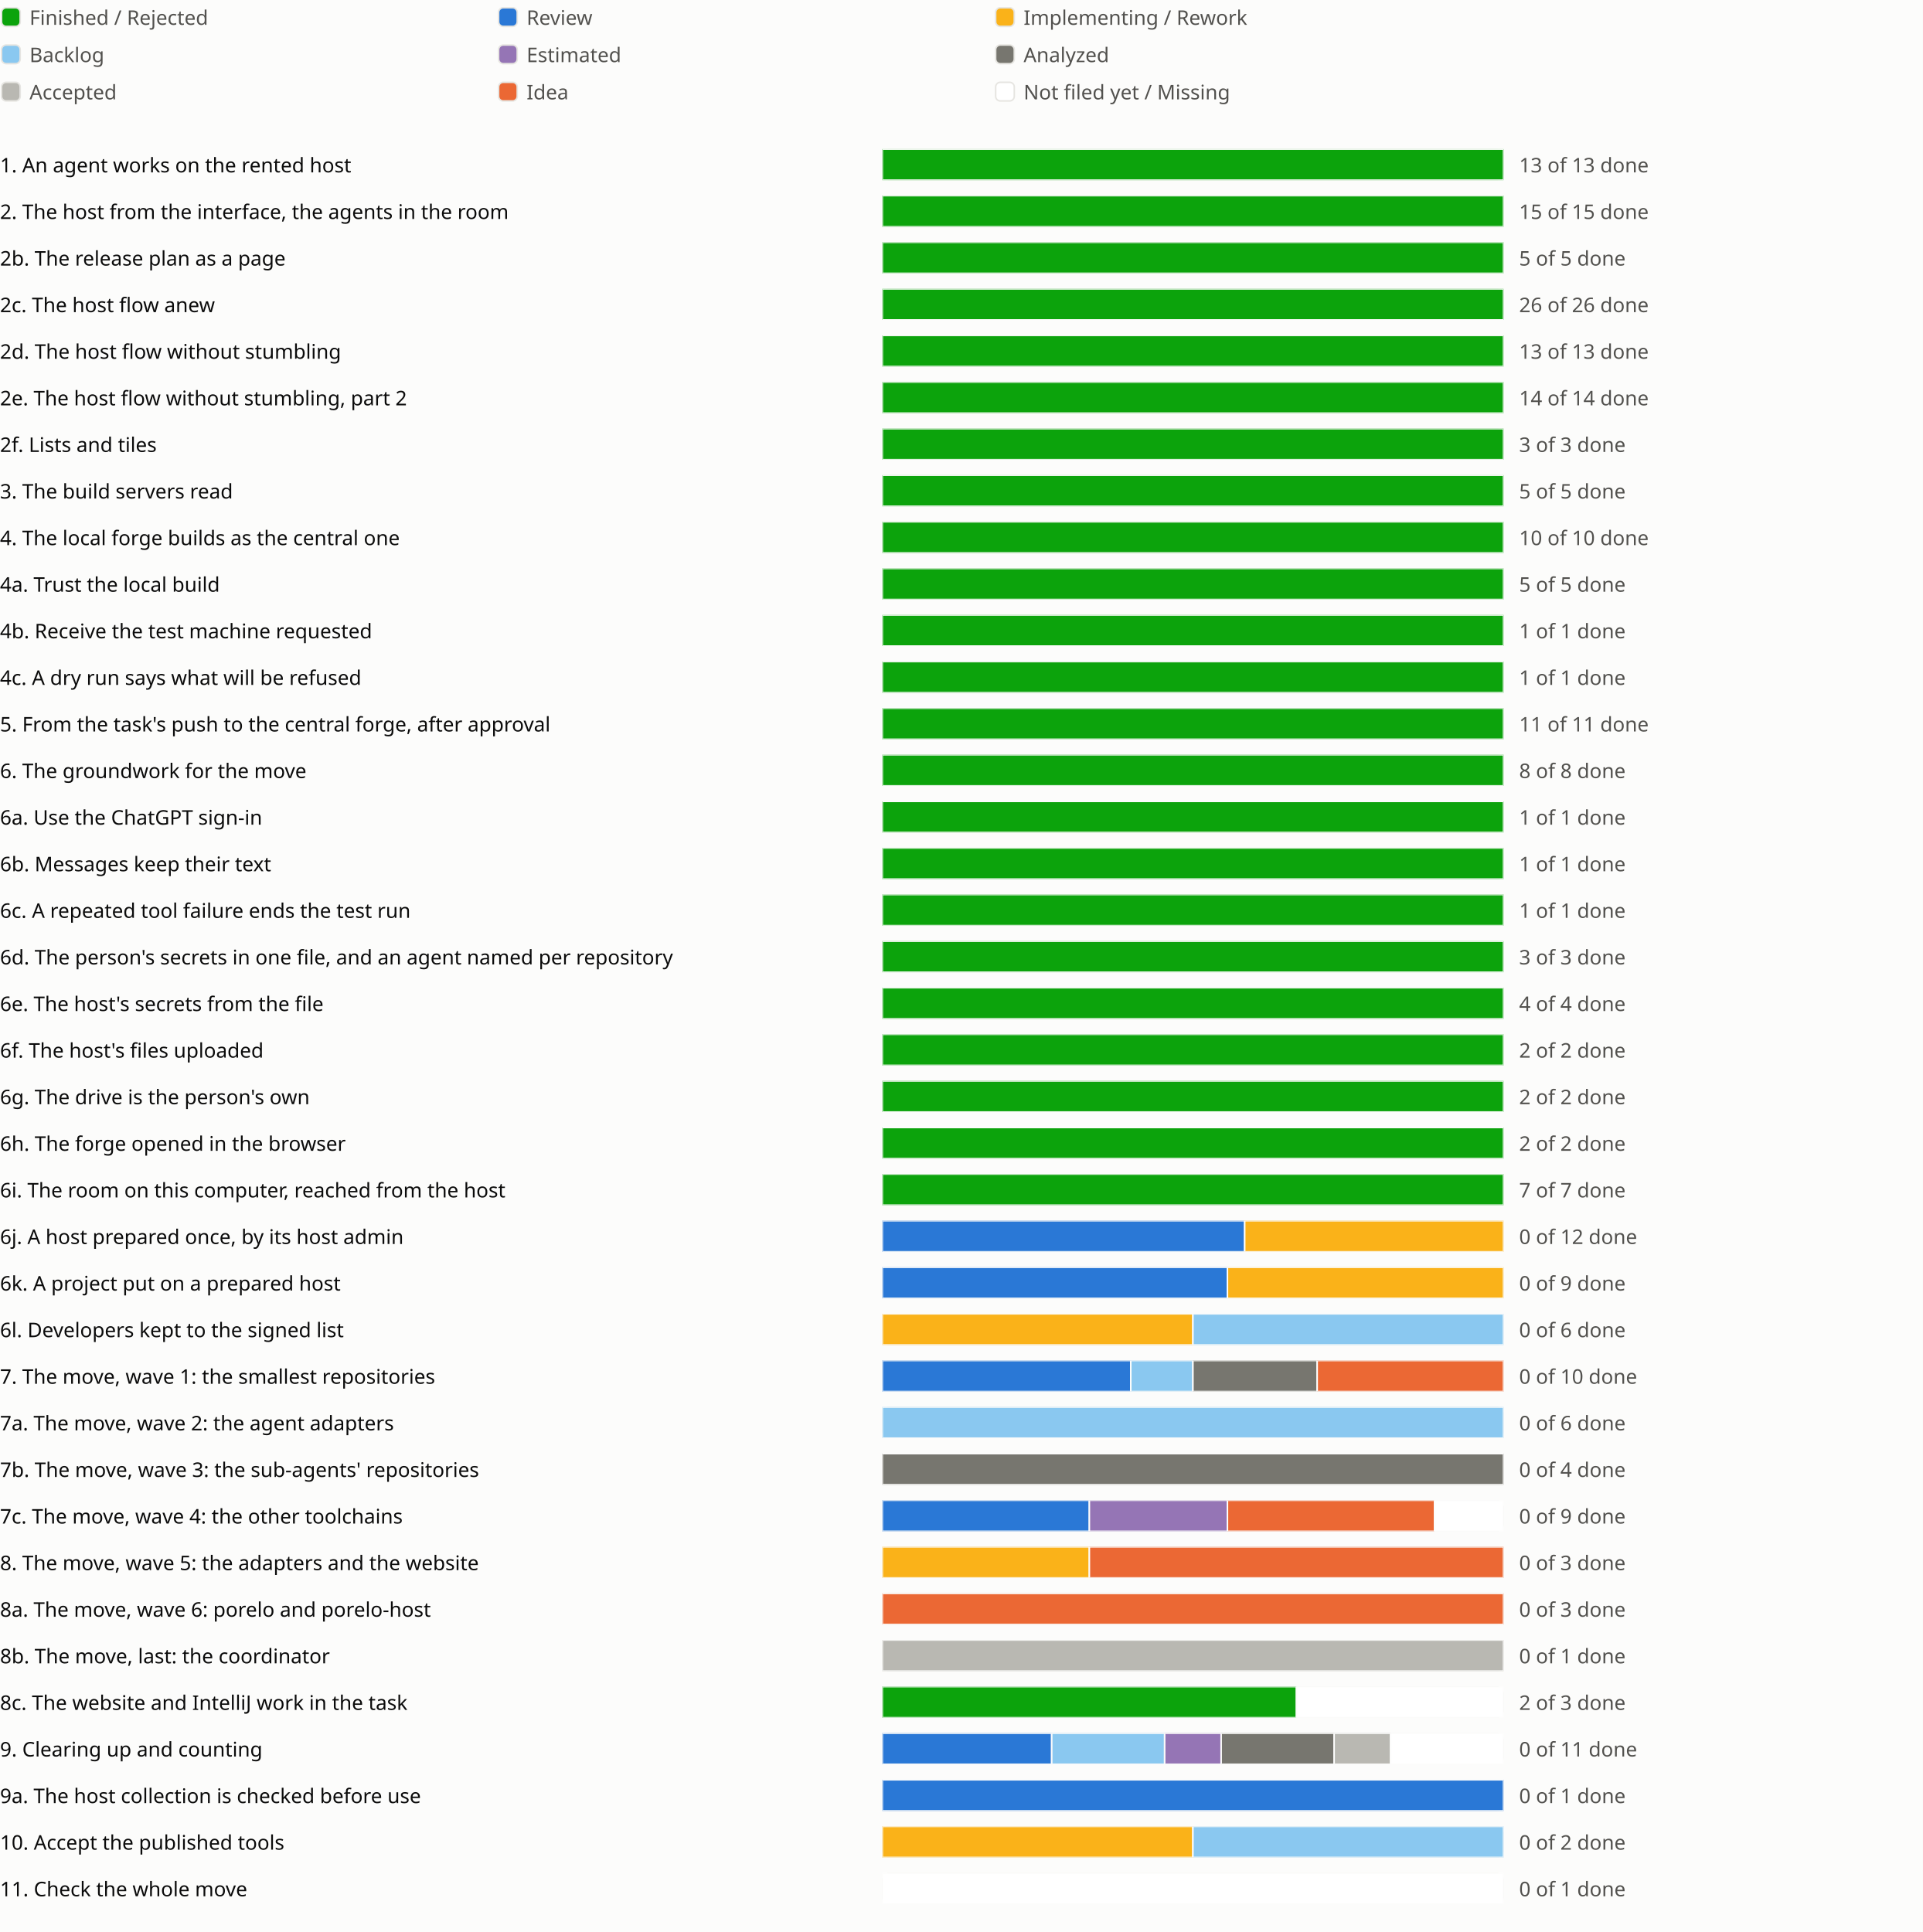
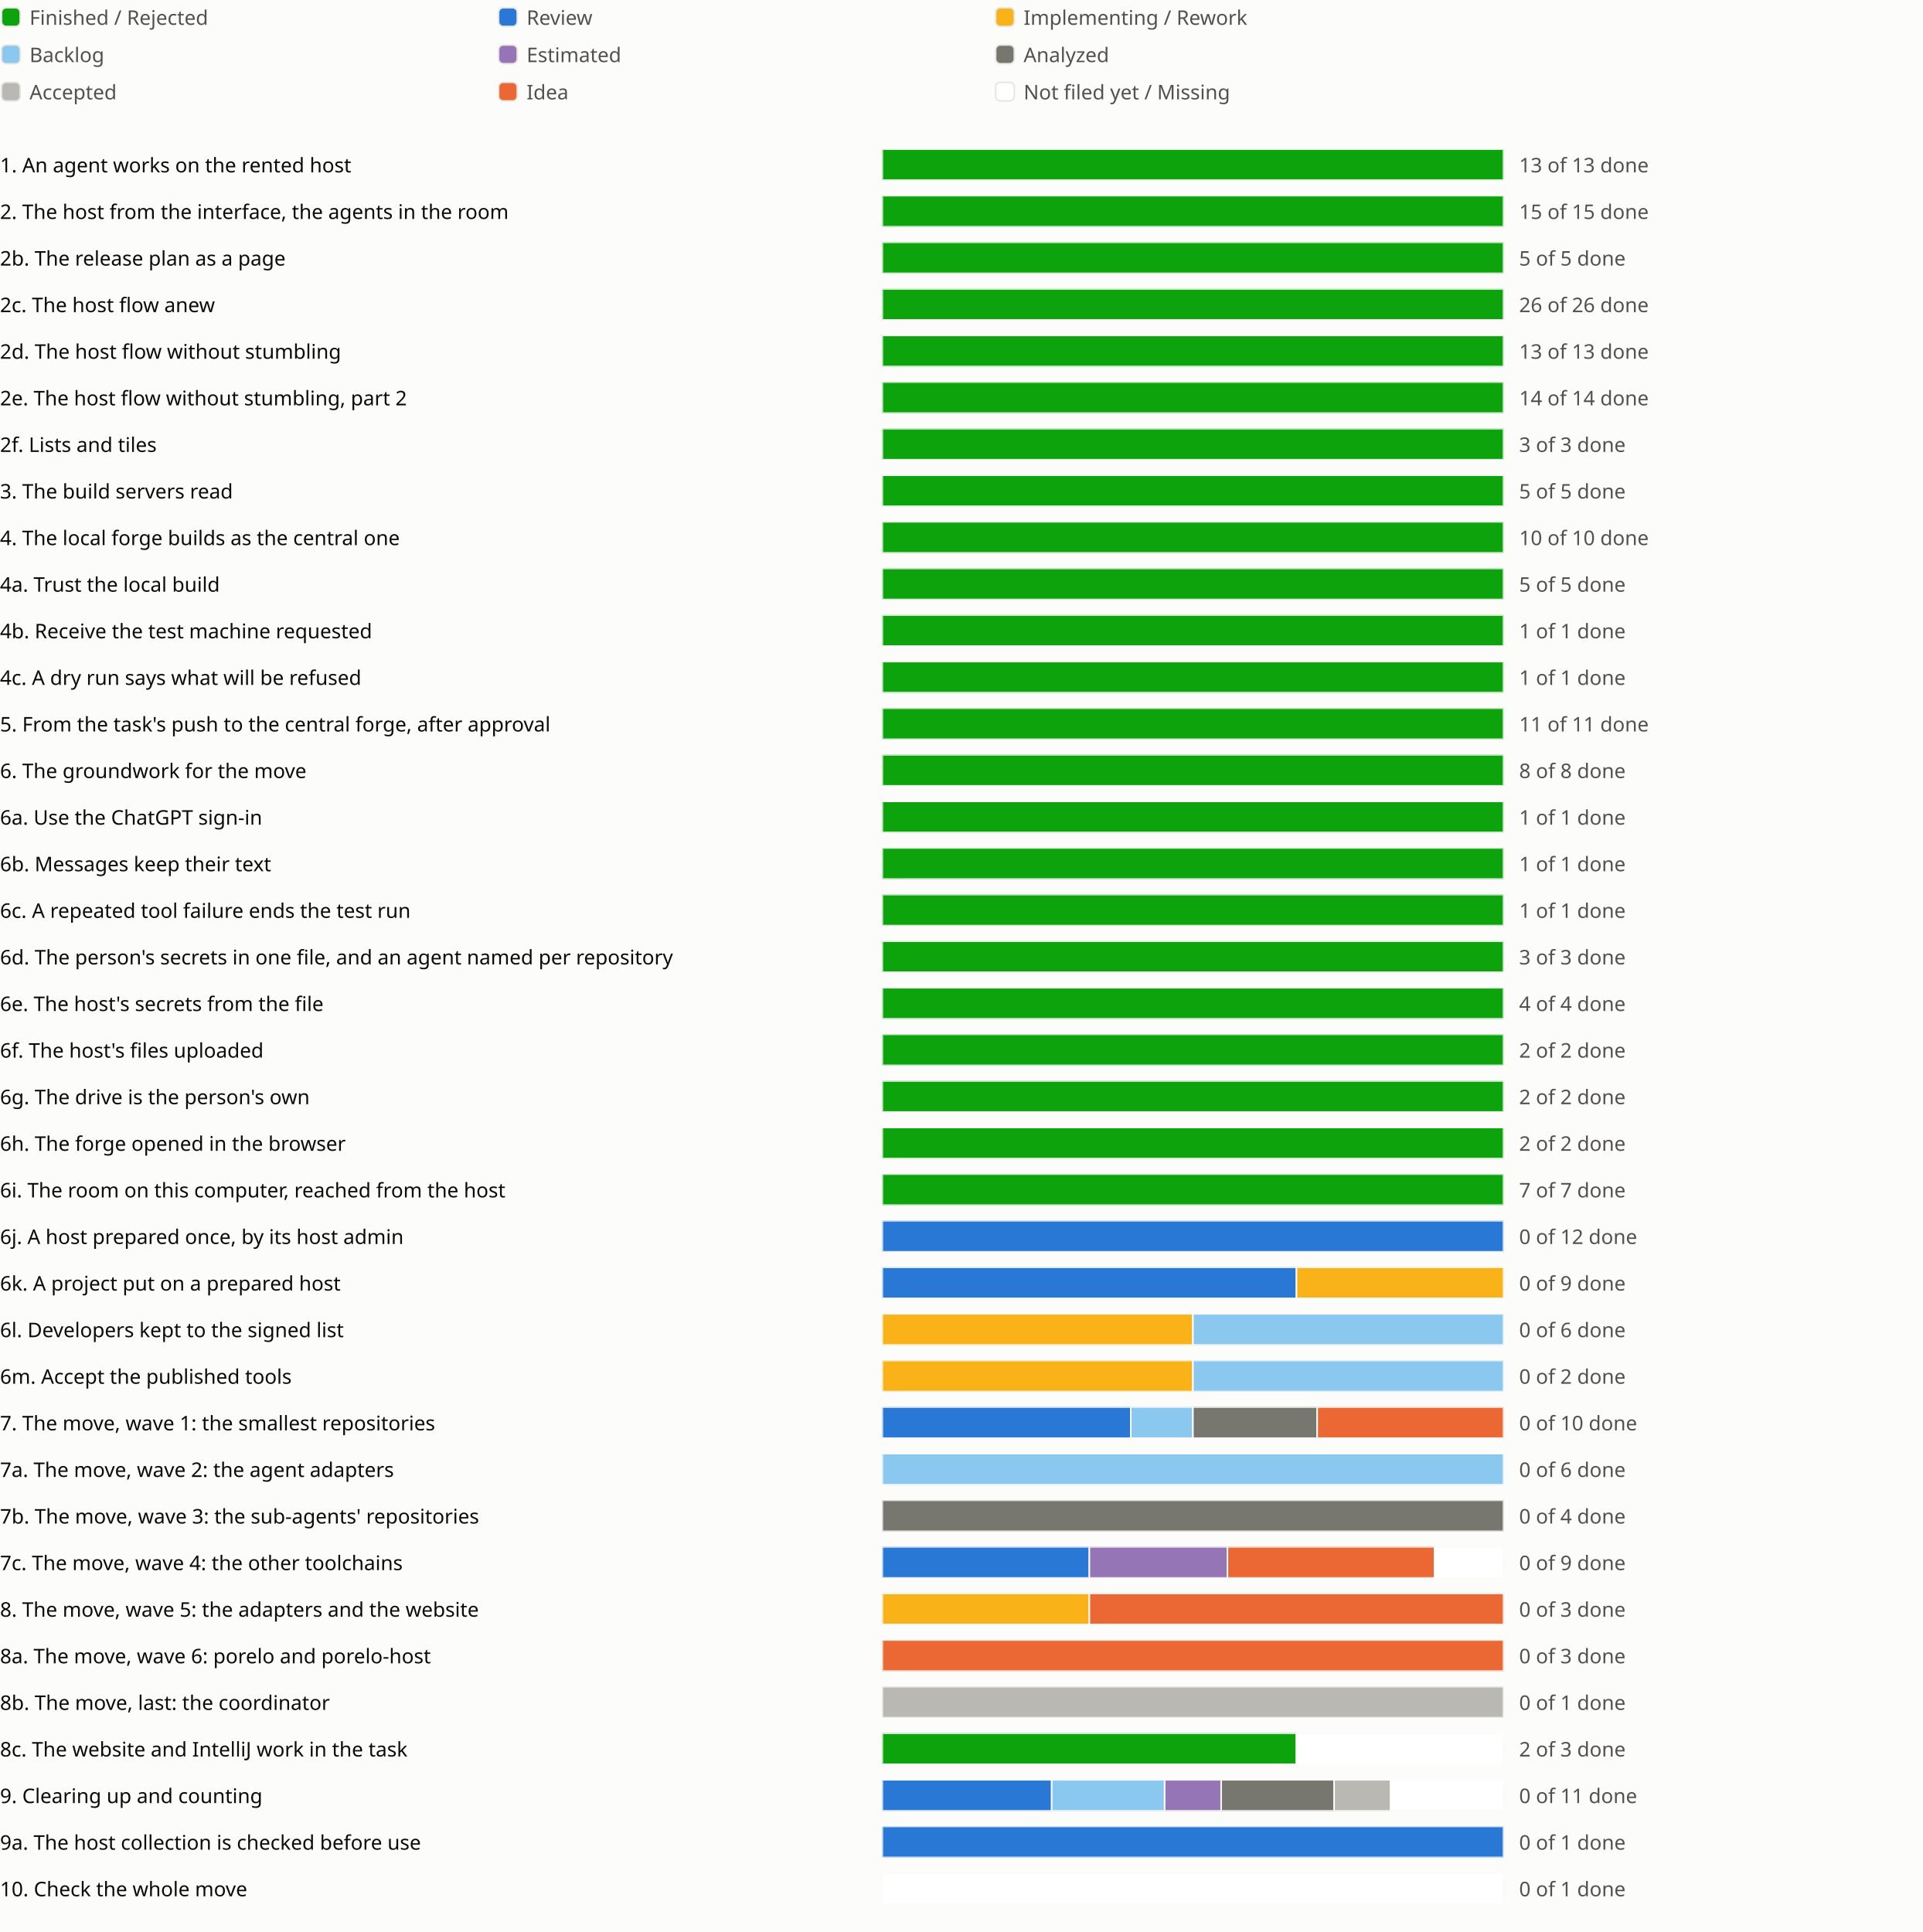
<svg xmlns="http://www.w3.org/2000/svg" viewBox="0 0 1238 1244" role="img" aria-label="Sprint progress for release 0.6">
  <style>
text{fill:#0b0b0b;font:13px system-ui,sans-serif}.legend{fill:#52514e}
@media (prefers-color-scheme:dark){text{fill:#f0efec}.legend{fill:#c3c2b7}.c-surface{fill:#1a1a19}.c-grid{fill:#383835}.c-backlog{fill:#80bee6}.c-estimated{fill:#b497cf}.c-analyzed{fill:#77766f}.c-accepted{fill:#aaa9a2}.c-review{fill:#3987e5}.c-idea{fill:#d95926}.c-new{fill:#1a1a19}}
</style>
  <rect width="100%" height="100%" fill="#fcfcfb" class="c-surface" />
  <g transform="translate(0 0)">
    <rect x="1" y="5" width="12" height="12" rx="3" fill="#0ca30c" class="c-done" stroke="#e6e5e1" />
    <text class="legend" x="19" y="16">Finished / Rejected</text>
  </g>
  <g transform="translate(320 0)">
    <rect x="1" y="5" width="12" height="12" rx="3" fill="#2a78d6" class="c-review" stroke="#e6e5e1" />
    <text class="legend" x="19" y="16">Review</text>
  </g>
  <g transform="translate(640 0)">
    <rect x="1" y="5" width="12" height="12" rx="3" fill="#fab219" class="c-impl" stroke="#e6e5e1" />
    <text class="legend" x="19" y="16">Implementing / Rework</text>
  </g>
  <g transform="translate(0 24)">
    <rect x="1" y="5" width="12" height="12" rx="3" fill="#8ac8f0" class="c-backlog" stroke="#e6e5e1" />
    <text class="legend" x="19" y="16">Backlog</text>
  </g>
  <g transform="translate(320 24)">
    <rect x="1" y="5" width="12" height="12" rx="3" fill="#9575b5" class="c-estimated" stroke="#e6e5e1" />
    <text class="legend" x="19" y="16">Estimated</text>
  </g>
  <g transform="translate(640 24)">
    <rect x="1" y="5" width="12" height="12" rx="3" fill="#77766f" class="c-analyzed" stroke="#e6e5e1" />
    <text class="legend" x="19" y="16">Analyzed</text>
  </g>
  <g transform="translate(0 48)">
    <rect x="1" y="5" width="12" height="12" rx="3" fill="#b9b8b2" class="c-accepted" stroke="#e6e5e1" />
    <text class="legend" x="19" y="16">Accepted</text>
  </g>
  <g transform="translate(320 48)">
    <rect x="1" y="5" width="12" height="12" rx="3" fill="#eb6834" class="c-idea" stroke="#e6e5e1" />
    <text class="legend" x="19" y="16">Idea</text>
  </g>
  <g transform="translate(640 48)">
    <rect x="1" y="5" width="12" height="12" rx="3" fill="#ffffff" class="c-new" stroke="#e6e5e1" />
    <text class="legend" x="19" y="16">Not filed yet / Missing</text>
  </g>
  <g transform="translate(0 94)">
    <text x="0" y="17">1. An agent works on the rented host</text>
    <svg x="568" width="540" height="24" viewBox="0 0 540 24">
      <svg x="0" y="2" width="400" height="20" viewBox="0 0 400 20">
        <rect width="400" height="20" rx="4" fill="#e6e5e1" class="c-grid" />
        <rect x="0.0" width="400.0" height="20" fill="#0ca30c" class="c-done" stroke="#fcfcfb" />
      </svg>
      <text class="legend" x="410" y="17">13 of 13 done</text>
    </svg>
    <text x="1118" y="17" />
    <text x="1142" y="17" />
    <text x="1166" y="17" />
  </g>
  <g transform="translate(0 124)">
    <text x="0" y="17">2. The host from the interface, the agents in the room</text>
    <svg x="568" width="540" height="24" viewBox="0 0 540 24">
      <svg x="0" y="2" width="400" height="20" viewBox="0 0 400 20">
        <rect width="400" height="20" rx="4" fill="#e6e5e1" class="c-grid" />
        <rect x="0.0" width="400.0" height="20" fill="#0ca30c" class="c-done" stroke="#fcfcfb" />
      </svg>
      <text class="legend" x="410" y="17">15 of 15 done</text>
    </svg>
    <text x="1118" y="17" />
    <text x="1142" y="17" />
  </g>
  <g transform="translate(0 154)">
    <text x="0" y="17">2b. The release plan as a page</text>
    <svg x="568" width="540" height="24" viewBox="0 0 540 24">
      <svg x="0" y="2" width="400" height="20" viewBox="0 0 400 20">
        <rect width="400" height="20" rx="4" fill="#e6e5e1" class="c-grid" />
        <rect x="0.0" width="400.0" height="20" fill="#0ca30c" class="c-done" stroke="#fcfcfb" />
      </svg>
      <text class="legend" x="410" y="17">5 of 5 done</text>
    </svg>
    <text x="1118" y="17" />
    <text x="1142" y="17" />
    <text x="1166" y="17" />
  </g>
  <g transform="translate(0 184)">
    <text x="0" y="17">2c. The host flow anew</text>
    <svg x="568" width="540" height="24" viewBox="0 0 540 24">
      <svg x="0" y="2" width="400" height="20" viewBox="0 0 400 20">
        <rect width="400" height="20" rx="4" fill="#e6e5e1" class="c-grid" />
        <rect x="0.0" width="400.0" height="20" fill="#0ca30c" class="c-done" stroke="#fcfcfb" />
      </svg>
      <text class="legend" x="410" y="17">26 of 26 done</text>
    </svg>
    <text x="1118" y="17" />
    <text x="1142" y="17" />
    <text x="1166" y="17" />
    <text x="1190" y="17" />
  </g>
  <g transform="translate(0 214)">
    <text x="0" y="17">2d. The host flow without stumbling</text>
    <svg x="568" width="540" height="24" viewBox="0 0 540 24">
      <svg x="0" y="2" width="400" height="20" viewBox="0 0 400 20">
        <rect width="400" height="20" rx="4" fill="#e6e5e1" class="c-grid" />
        <rect x="0.0" width="400.0" height="20" fill="#0ca30c" class="c-done" stroke="#fcfcfb" />
      </svg>
      <text class="legend" x="410" y="17">13 of 13 done</text>
    </svg>
    <text x="1118" y="17" />
    <text x="1142" y="17" />
    <text x="1166" y="17" />
    <text x="1190" y="17" />
    <text x="1214" y="17" />
  </g>
  <g transform="translate(0 244)">
    <text x="0" y="17">2e. The host flow without stumbling, part 2</text>
    <svg x="568" width="540" height="24" viewBox="0 0 540 24">
      <svg x="0" y="2" width="400" height="20" viewBox="0 0 400 20">
        <rect width="400" height="20" rx="4" fill="#e6e5e1" class="c-grid" />
        <rect x="0.0" width="400.0" height="20" fill="#0ca30c" class="c-done" stroke="#fcfcfb" />
      </svg>
      <text class="legend" x="410" y="17">14 of 14 done</text>
    </svg>
    <text x="1118" y="17" />
    <text x="1142" y="17" />
    <text x="1166" y="17" />
  </g>
  <g transform="translate(0 274)">
    <text x="0" y="17">2f. Lists and tiles</text>
    <svg x="568" width="540" height="24" viewBox="0 0 540 24">
      <svg x="0" y="2" width="400" height="20" viewBox="0 0 400 20">
        <rect width="400" height="20" rx="4" fill="#e6e5e1" class="c-grid" />
        <rect x="0.0" width="400.0" height="20" fill="#0ca30c" class="c-done" stroke="#fcfcfb" />
      </svg>
      <text class="legend" x="410" y="17">3 of 3 done</text>
    </svg>
    <text x="1118" y="17" />
    <text x="1142" y="17" />
  </g>
  <g transform="translate(0 304)">
    <text x="0" y="17">3. The build servers read</text>
    <svg x="568" width="540" height="24" viewBox="0 0 540 24">
      <svg x="0" y="2" width="400" height="20" viewBox="0 0 400 20">
        <rect width="400" height="20" rx="4" fill="#e6e5e1" class="c-grid" />
        <rect x="0.0" width="400.0" height="20" fill="#0ca30c" class="c-done" stroke="#fcfcfb" />
      </svg>
      <text class="legend" x="410" y="17">5 of 5 done</text>
    </svg>
    <text x="1118" y="17" />
    <text x="1142" y="17" />
    <text x="1166" y="17" />
  </g>
  <g transform="translate(0 334)">
    <text x="0" y="17">4. The local forge builds as the central one</text>
    <svg x="568" width="540" height="24" viewBox="0 0 540 24">
      <svg x="0" y="2" width="400" height="20" viewBox="0 0 400 20">
        <rect width="400" height="20" rx="4" fill="#e6e5e1" class="c-grid" />
        <rect x="0.0" width="400.0" height="20" fill="#0ca30c" class="c-done" stroke="#fcfcfb" />
      </svg>
      <text class="legend" x="410" y="17">10 of 10 done</text>
    </svg>
    <text x="1118" y="17" />
    <text x="1142" y="17" />
  </g>
  <g transform="translate(0 364)">
    <text x="0" y="17">4a. Trust the local build</text>
    <svg x="568" width="540" height="24" viewBox="0 0 540 24">
      <svg x="0" y="2" width="400" height="20" viewBox="0 0 400 20">
        <rect width="400" height="20" rx="4" fill="#e6e5e1" class="c-grid" />
        <rect x="0.0" width="400.0" height="20" fill="#0ca30c" class="c-done" stroke="#fcfcfb" />
      </svg>
      <text class="legend" x="410" y="17">5 of 5 done</text>
    </svg>
    <text x="1118" y="17" />
  </g>
  <g transform="translate(0 394)">
    <text x="0" y="17">4b. Receive the test machine requested</text>
    <svg x="568" width="540" height="24" viewBox="0 0 540 24">
      <svg x="0" y="2" width="400" height="20" viewBox="0 0 400 20">
        <rect width="400" height="20" rx="4" fill="#e6e5e1" class="c-grid" />
        <rect x="0.0" width="400.0" height="20" fill="#0ca30c" class="c-done" stroke="#fcfcfb" />
      </svg>
      <text class="legend" x="410" y="17">1 of 1 done</text>
    </svg>
    <text x="1118" y="17" />
  </g>
  <g transform="translate(0 424)">
    <text x="0" y="17">4c. A dry run says what will be refused</text>
    <svg x="568" width="540" height="24" viewBox="0 0 540 24">
      <svg x="0" y="2" width="400" height="20" viewBox="0 0 400 20">
        <rect width="400" height="20" rx="4" fill="#e6e5e1" class="c-grid" />
        <rect x="0.0" width="400.0" height="20" fill="#0ca30c" class="c-done" stroke="#fcfcfb" />
      </svg>
      <text class="legend" x="410" y="17">1 of 1 done</text>
    </svg>
    <text x="1118" y="17" />
  </g>
  <g transform="translate(0 454)">
    <text x="0" y="17">5. From the task's push to the central forge, after approval</text>
    <svg x="568" width="540" height="24" viewBox="0 0 540 24">
      <svg x="0" y="2" width="400" height="20" viewBox="0 0 400 20">
        <rect width="400" height="20" rx="4" fill="#e6e5e1" class="c-grid" />
        <rect x="0.0" width="400.0" height="20" fill="#0ca30c" class="c-done" stroke="#fcfcfb" />
      </svg>
      <text class="legend" x="410" y="17">11 of 11 done</text>
    </svg>
    <text x="1118" y="17" />
    <text x="1142" y="17" />
  </g>
  <g transform="translate(0 484)">
    <text x="0" y="17">6. The groundwork for the move</text>
    <svg x="568" width="540" height="24" viewBox="0 0 540 24">
      <svg x="0" y="2" width="400" height="20" viewBox="0 0 400 20">
        <rect width="400" height="20" rx="4" fill="#e6e5e1" class="c-grid" />
        <rect x="0.0" width="400.0" height="20" fill="#0ca30c" class="c-done" stroke="#fcfcfb" />
      </svg>
      <text class="legend" x="410" y="17">8 of 8 done</text>
    </svg>
    <text x="1118" y="17" />
    <text x="1142" y="17" />
  </g>
  <g transform="translate(0 514)">
    <text x="0" y="17">6a. Use the ChatGPT sign-in</text>
    <svg x="568" width="540" height="24" viewBox="0 0 540 24">
      <svg x="0" y="2" width="400" height="20" viewBox="0 0 400 20">
        <rect width="400" height="20" rx="4" fill="#e6e5e1" class="c-grid" />
        <rect x="0.0" width="400.0" height="20" fill="#0ca30c" class="c-done" stroke="#fcfcfb" />
      </svg>
      <text class="legend" x="410" y="17">1 of 1 done</text>
    </svg>
    <text x="1118" y="17" />
  </g>
  <g transform="translate(0 544)">
    <text x="0" y="17">6b. Messages keep their text</text>
    <svg x="568" width="540" height="24" viewBox="0 0 540 24">
      <svg x="0" y="2" width="400" height="20" viewBox="0 0 400 20">
        <rect width="400" height="20" rx="4" fill="#e6e5e1" class="c-grid" />
        <rect x="0.0" width="400.0" height="20" fill="#0ca30c" class="c-done" stroke="#fcfcfb" />
      </svg>
      <text class="legend" x="410" y="17">1 of 1 done</text>
    </svg>
    <text x="1118" y="17" />
  </g>
  <g transform="translate(0 574)">
    <text x="0" y="17">6c. A repeated tool failure ends the test run</text>
    <svg x="568" width="540" height="24" viewBox="0 0 540 24">
      <svg x="0" y="2" width="400" height="20" viewBox="0 0 400 20">
        <rect width="400" height="20" rx="4" fill="#e6e5e1" class="c-grid" />
        <rect x="0.0" width="400.0" height="20" fill="#0ca30c" class="c-done" stroke="#fcfcfb" />
      </svg>
      <text class="legend" x="410" y="17">1 of 1 done</text>
    </svg>
    <text x="1118" y="17" />
  </g>
  <g transform="translate(0 604)">
    <text x="0" y="17">6d. The person's secrets in one file, and an agent named per repository</text>
    <svg x="568" width="540" height="24" viewBox="0 0 540 24">
      <svg x="0" y="2" width="400" height="20" viewBox="0 0 400 20">
        <rect width="400" height="20" rx="4" fill="#e6e5e1" class="c-grid" />
        <rect x="0.0" width="400.0" height="20" fill="#0ca30c" class="c-done" stroke="#fcfcfb" />
      </svg>
      <text class="legend" x="410" y="17">3 of 3 done</text>
    </svg>
    <text x="1118" y="17" />
    <text x="1142" y="17" />
  </g>
  <g transform="translate(0 634)">
    <text x="0" y="17">6e. The host's secrets from the file</text>
    <svg x="568" width="540" height="24" viewBox="0 0 540 24">
      <svg x="0" y="2" width="400" height="20" viewBox="0 0 400 20">
        <rect width="400" height="20" rx="4" fill="#e6e5e1" class="c-grid" />
        <rect x="0.0" width="400.0" height="20" fill="#0ca30c" class="c-done" stroke="#fcfcfb" />
      </svg>
      <text class="legend" x="410" y="17">4 of 4 done</text>
    </svg>
    <text x="1118" y="17" />
  </g>
  <g transform="translate(0 664)">
    <text x="0" y="17">6f. The host's files uploaded</text>
    <svg x="568" width="540" height="24" viewBox="0 0 540 24">
      <svg x="0" y="2" width="400" height="20" viewBox="0 0 400 20">
        <rect width="400" height="20" rx="4" fill="#e6e5e1" class="c-grid" />
        <rect x="0.0" width="400.0" height="20" fill="#0ca30c" class="c-done" stroke="#fcfcfb" />
      </svg>
      <text class="legend" x="410" y="17">2 of 2 done</text>
    </svg>
    <text x="1118" y="17" />
  </g>
  <g transform="translate(0 694)">
    <text x="0" y="17">6g. The drive is the person's own</text>
    <svg x="568" width="540" height="24" viewBox="0 0 540 24">
      <svg x="0" y="2" width="400" height="20" viewBox="0 0 400 20">
        <rect width="400" height="20" rx="4" fill="#e6e5e1" class="c-grid" />
        <rect x="0.0" width="400.0" height="20" fill="#0ca30c" class="c-done" stroke="#fcfcfb" />
      </svg>
      <text class="legend" x="410" y="17">2 of 2 done</text>
    </svg>
    <text x="1118" y="17" />
  </g>
  <g transform="translate(0 724)">
    <text x="0" y="17">6h. The forge opened in the browser</text>
    <svg x="568" width="540" height="24" viewBox="0 0 540 24">
      <svg x="0" y="2" width="400" height="20" viewBox="0 0 400 20">
        <rect width="400" height="20" rx="4" fill="#e6e5e1" class="c-grid" />
        <rect x="0.0" width="400.0" height="20" fill="#0ca30c" class="c-done" stroke="#fcfcfb" />
      </svg>
      <text class="legend" x="410" y="17">2 of 2 done</text>
    </svg>
    <text x="1118" y="17" />
  </g>
  <g transform="translate(0 754)">
    <text x="0" y="17">6i. The room on this computer, reached from the host</text>
    <svg x="568" width="540" height="24" viewBox="0 0 540 24">
      <svg x="0" y="2" width="400" height="20" viewBox="0 0 400 20">
        <rect width="400" height="20" rx="4" fill="#e6e5e1" class="c-grid" />
        <rect x="0.0" width="400.0" height="20" fill="#0ca30c" class="c-done" stroke="#fcfcfb" />
      </svg>
      <text class="legend" x="410" y="17">7 of 7 done</text>
    </svg>
    <text x="1118" y="17" />
    <text x="1142" y="17" />
  </g>
  <g transform="translate(0 784)">
    <text x="0" y="17">6j. A host prepared once, by its host admin</text>
    <svg x="568" width="540" height="24" viewBox="0 0 540 24">
      <svg x="0" y="2" width="400" height="20" viewBox="0 0 400 20">
        <rect width="400" height="20" rx="4" fill="#e6e5e1" class="c-grid" />
-         <rect x="0.0" width="233.333" height="20" fill="#2a78d6" class="c-review" stroke="#fcfcfb" />
-         <rect x="233.333" width="166.667" height="20" fill="#fab219" class="c-impl" stroke="#fcfcfb" />
+         <rect x="0.0" width="400.0" height="20" fill="#2a78d6" class="c-review" stroke="#fcfcfb" />
      </svg>
      <text class="legend" x="410" y="17">0 of 12 done</text>
    </svg>
    <text x="1118" y="17" />
    <text x="1142" y="17" />
  </g>
  <g transform="translate(0 814)">
    <text x="0" y="17">6k. A project put on a prepared host</text>
    <svg x="568" width="540" height="24" viewBox="0 0 540 24">
      <svg x="0" y="2" width="400" height="20" viewBox="0 0 400 20">
        <rect width="400" height="20" rx="4" fill="#e6e5e1" class="c-grid" />
-         <rect x="0.0" width="222.222" height="20" fill="#2a78d6" class="c-review" stroke="#fcfcfb" />
-         <rect x="222.222" width="177.778" height="20" fill="#fab219" class="c-impl" stroke="#fcfcfb" />
+         <rect x="0.0" width="266.667" height="20" fill="#2a78d6" class="c-review" stroke="#fcfcfb" />
+         <rect x="266.667" width="133.333" height="20" fill="#fab219" class="c-impl" stroke="#fcfcfb" />
      </svg>
      <text class="legend" x="410" y="17">0 of 9 done</text>
    </svg>
    <text x="1118" y="17" />
    <text x="1142" y="17" />
    <text x="1166" y="17" />
  </g>
  <g transform="translate(0 844)">
    <text x="0" y="17">6l. Developers kept to the signed list</text>
    <svg x="568" width="540" height="24" viewBox="0 0 540 24">
      <svg x="0" y="2" width="400" height="20" viewBox="0 0 400 20">
        <rect width="400" height="20" rx="4" fill="#e6e5e1" class="c-grid" />
        <rect x="0.0" width="200.0" height="20" fill="#fab219" class="c-impl" stroke="#fcfcfb" />
        <rect x="200.0" width="200.0" height="20" fill="#8ac8f0" class="c-backlog" stroke="#fcfcfb" />
      </svg>
      <text class="legend" x="410" y="17">0 of 6 done</text>
    </svg>
    <text x="1118" y="17" />
    <text x="1142" y="17" />
  </g>
  <g transform="translate(0 874)">
+     <text x="0" y="17">6m. Accept the published tools</text>
+     <svg x="568" width="540" height="24" viewBox="0 0 540 24">
+       <svg x="0" y="2" width="400" height="20" viewBox="0 0 400 20">
+         <rect width="400" height="20" rx="4" fill="#e6e5e1" class="c-grid" />
+         <rect x="0.0" width="200.0" height="20" fill="#fab219" class="c-impl" stroke="#fcfcfb" />
+         <rect x="200.0" width="200.0" height="20" fill="#8ac8f0" class="c-backlog" stroke="#fcfcfb" />
+       </svg>
+       <text class="legend" x="410" y="17">0 of 2 done</text>
+     </svg>
+     <text x="1118" y="17" />
+   </g>
+   <g transform="translate(0 904)">
    <text x="0" y="17">7. The move, wave 1: the smallest repositories</text>
    <svg x="568" width="540" height="24" viewBox="0 0 540 24">
      <svg x="0" y="2" width="400" height="20" viewBox="0 0 400 20">
        <rect width="400" height="20" rx="4" fill="#e6e5e1" class="c-grid" />
        <rect x="0.0" width="160.0" height="20" fill="#2a78d6" class="c-review" stroke="#fcfcfb" />
        <rect x="160.0" width="40.0" height="20" fill="#8ac8f0" class="c-backlog" stroke="#fcfcfb" />
        <rect x="200.0" width="80.0" height="20" fill="#77766f" class="c-analyzed" stroke="#fcfcfb" />
        <rect x="280.0" width="120.0" height="20" fill="#eb6834" class="c-idea" stroke="#fcfcfb" />
      </svg>
      <text class="legend" x="410" y="17">0 of 10 done</text>
    </svg>
    <text x="1118" y="17" />
    <text x="1142" y="17" />
    <text x="1166" y="17" />
    <text x="1190" y="17" />
    <text x="1214" y="17" />
  </g>
-   <g transform="translate(0 904)">
+   <g transform="translate(0 934)">
    <text x="0" y="17">7a. The move, wave 2: the agent adapters</text>
    <svg x="568" width="540" height="24" viewBox="0 0 540 24">
      <svg x="0" y="2" width="400" height="20" viewBox="0 0 400 20">
        <rect width="400" height="20" rx="4" fill="#e6e5e1" class="c-grid" />
        <rect x="0.0" width="400.0" height="20" fill="#8ac8f0" class="c-backlog" stroke="#fcfcfb" />
      </svg>
      <text class="legend" x="410" y="17">0 of 6 done</text>
    </svg>
    <text x="1118" y="17" />
  </g>
-   <g transform="translate(0 934)">
+   <g transform="translate(0 964)">
    <text x="0" y="17">7b. The move, wave 3: the sub-agents' repositories</text>
    <svg x="568" width="540" height="24" viewBox="0 0 540 24">
      <svg x="0" y="2" width="400" height="20" viewBox="0 0 400 20">
        <rect width="400" height="20" rx="4" fill="#e6e5e1" class="c-grid" />
        <rect x="0.0" width="400.0" height="20" fill="#77766f" class="c-analyzed" stroke="#fcfcfb" />
      </svg>
      <text class="legend" x="410" y="17">0 of 4 done</text>
    </svg>
    <text x="1118" y="17" />
  </g>
-   <g transform="translate(0 964)">
+   <g transform="translate(0 994)">
    <text x="0" y="17">7c. The move, wave 4: the other toolchains</text>
    <svg x="568" width="540" height="24" viewBox="0 0 540 24">
      <svg x="0" y="2" width="400" height="20" viewBox="0 0 400 20">
        <rect width="400" height="20" rx="4" fill="#e6e5e1" class="c-grid" />
        <rect x="0.0" width="133.333" height="20" fill="#2a78d6" class="c-review" stroke="#fcfcfb" />
        <rect x="133.333" width="88.889" height="20" fill="#9575b5" class="c-estimated" stroke="#fcfcfb" />
        <rect x="222.222" width="133.333" height="20" fill="#eb6834" class="c-idea" stroke="#fcfcfb" />
        <rect x="355.556" width="44.444" height="20" fill="#ffffff" class="c-new" stroke="#fcfcfb" />
      </svg>
      <text class="legend" x="410" y="17">0 of 9 done</text>
    </svg>
    <text x="1118" y="17" />
    <text x="1142" y="17" />
    <text x="1166" y="17" />
  </g>
-   <g transform="translate(0 994)">
+   <g transform="translate(0 1024)">
    <text x="0" y="17">8. The move, wave 5: the adapters and the website</text>
    <svg x="568" width="540" height="24" viewBox="0 0 540 24">
      <svg x="0" y="2" width="400" height="20" viewBox="0 0 400 20">
        <rect width="400" height="20" rx="4" fill="#e6e5e1" class="c-grid" />
        <rect x="0.0" width="133.333" height="20" fill="#fab219" class="c-impl" stroke="#fcfcfb" />
        <rect x="133.333" width="266.667" height="20" fill="#eb6834" class="c-idea" stroke="#fcfcfb" />
      </svg>
      <text class="legend" x="410" y="17">0 of 3 done</text>
    </svg>
    <text x="1118" y="17" />
  </g>
-   <g transform="translate(0 1024)">
+   <g transform="translate(0 1054)">
    <text x="0" y="17">8a. The move, wave 6: porelo and porelo-host</text>
    <svg x="568" width="540" height="24" viewBox="0 0 540 24">
      <svg x="0" y="2" width="400" height="20" viewBox="0 0 400 20">
        <rect width="400" height="20" rx="4" fill="#e6e5e1" class="c-grid" />
        <rect x="0.0" width="400.0" height="20" fill="#eb6834" class="c-idea" stroke="#fcfcfb" />
      </svg>
      <text class="legend" x="410" y="17">0 of 3 done</text>
    </svg>
    <text x="1118" y="17" />
  </g>
-   <g transform="translate(0 1054)">
+   <g transform="translate(0 1084)">
    <text x="0" y="17">8b. The move, last: the coordinator</text>
    <svg x="568" width="540" height="24" viewBox="0 0 540 24">
      <svg x="0" y="2" width="400" height="20" viewBox="0 0 400 20">
        <rect width="400" height="20" rx="4" fill="#e6e5e1" class="c-grid" />
        <rect x="0.0" width="400.0" height="20" fill="#b9b8b2" class="c-accepted" stroke="#fcfcfb" />
      </svg>
      <text class="legend" x="410" y="17">0 of 1 done</text>
    </svg>
    <text x="1118" y="17" />
  </g>
-   <g transform="translate(0 1084)">
+   <g transform="translate(0 1114)">
    <text x="0" y="17">8c. The website and IntelliJ work in the task</text>
    <svg x="568" width="540" height="24" viewBox="0 0 540 24">
      <svg x="0" y="2" width="400" height="20" viewBox="0 0 400 20">
        <rect width="400" height="20" rx="4" fill="#e6e5e1" class="c-grid" />
        <rect x="0.0" width="266.667" height="20" fill="#0ca30c" class="c-done" stroke="#fcfcfb" />
        <rect x="266.667" width="133.333" height="20" fill="#ffffff" class="c-new" stroke="#fcfcfb" />
      </svg>
      <text class="legend" x="410" y="17">2 of 3 done</text>
    </svg>
    <text x="1118" y="17" />
    <text x="1142" y="17" />
  </g>
-   <g transform="translate(0 1114)">
+   <g transform="translate(0 1144)">
    <text x="0" y="17">9. Clearing up and counting</text>
    <svg x="568" width="540" height="24" viewBox="0 0 540 24">
      <svg x="0" y="2" width="400" height="20" viewBox="0 0 400 20">
        <rect width="400" height="20" rx="4" fill="#e6e5e1" class="c-grid" />
        <rect x="0.0" width="109.091" height="20" fill="#2a78d6" class="c-review" stroke="#fcfcfb" />
        <rect x="109.091" width="72.727" height="20" fill="#8ac8f0" class="c-backlog" stroke="#fcfcfb" />
        <rect x="181.818" width="36.364" height="20" fill="#9575b5" class="c-estimated" stroke="#fcfcfb" />
        <rect x="218.182" width="72.727" height="20" fill="#77766f" class="c-analyzed" stroke="#fcfcfb" />
        <rect x="290.909" width="36.364" height="20" fill="#b9b8b2" class="c-accepted" stroke="#fcfcfb" />
        <rect x="327.273" width="72.727" height="20" fill="#ffffff" class="c-new" stroke="#fcfcfb" />
      </svg>
      <text class="legend" x="410" y="17">0 of 11 done</text>
    </svg>
    <text x="1118" y="17" />
    <text x="1142" y="17" />
    <text x="1166" y="17" />
    <text x="1190" y="17" />
    <text x="1214" y="17" />
  </g>
-   <g transform="translate(0 1144)">
+   <g transform="translate(0 1174)">
    <text x="0" y="17">9a. The host collection is checked before use</text>
    <svg x="568" width="540" height="24" viewBox="0 0 540 24">
      <svg x="0" y="2" width="400" height="20" viewBox="0 0 400 20">
        <rect width="400" height="20" rx="4" fill="#e6e5e1" class="c-grid" />
        <rect x="0.0" width="400.0" height="20" fill="#2a78d6" class="c-review" stroke="#fcfcfb" />
      </svg>
      <text class="legend" x="410" y="17">0 of 1 done</text>
    </svg>
    <text x="1118" y="17" />
  </g>
-   <g transform="translate(0 1174)">
-     <text x="0" y="17">10. Accept the published tools</text>
-     <svg x="568" width="540" height="24" viewBox="0 0 540 24">
-       <svg x="0" y="2" width="400" height="20" viewBox="0 0 400 20">
-         <rect width="400" height="20" rx="4" fill="#e6e5e1" class="c-grid" />
-         <rect x="0.0" width="200.0" height="20" fill="#fab219" class="c-impl" stroke="#fcfcfb" />
-         <rect x="200.0" width="200.0" height="20" fill="#8ac8f0" class="c-backlog" stroke="#fcfcfb" />
-       </svg>
-       <text class="legend" x="410" y="17">0 of 2 done</text>
-     </svg>
-     <text x="1118" y="17" />
-   </g>
  <g transform="translate(0 1204)">
-     <text x="0" y="17">11. Check the whole move</text>
+     <text x="0" y="17">10. Check the whole move</text>
    <svg x="568" width="540" height="24" viewBox="0 0 540 24">
      <svg x="0" y="2" width="400" height="20" viewBox="0 0 400 20">
        <rect width="400" height="20" rx="4" fill="#e6e5e1" class="c-grid" />
        <rect x="0.0" width="400.0" height="20" fill="#ffffff" class="c-new" stroke="#fcfcfb" />
      </svg>
      <text class="legend" x="410" y="17">0 of 1 done</text>
    </svg>
    <text x="1118" y="17" />
  </g>
</svg>
